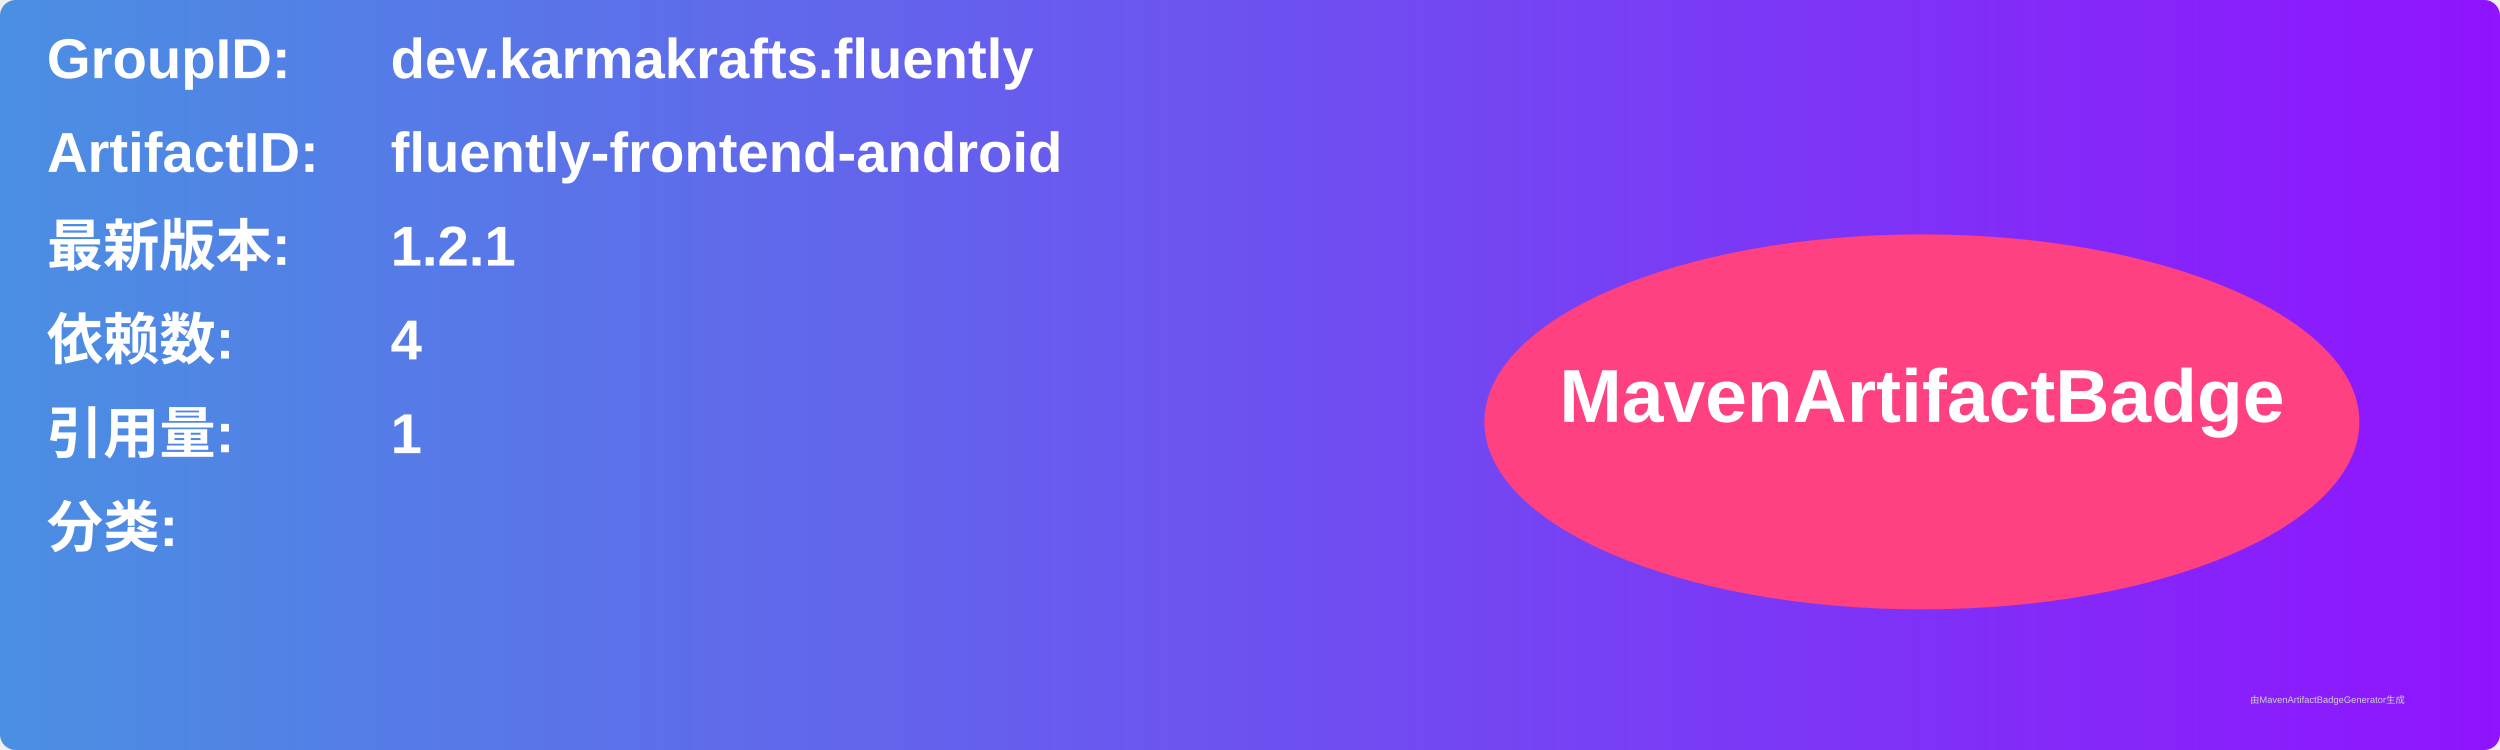
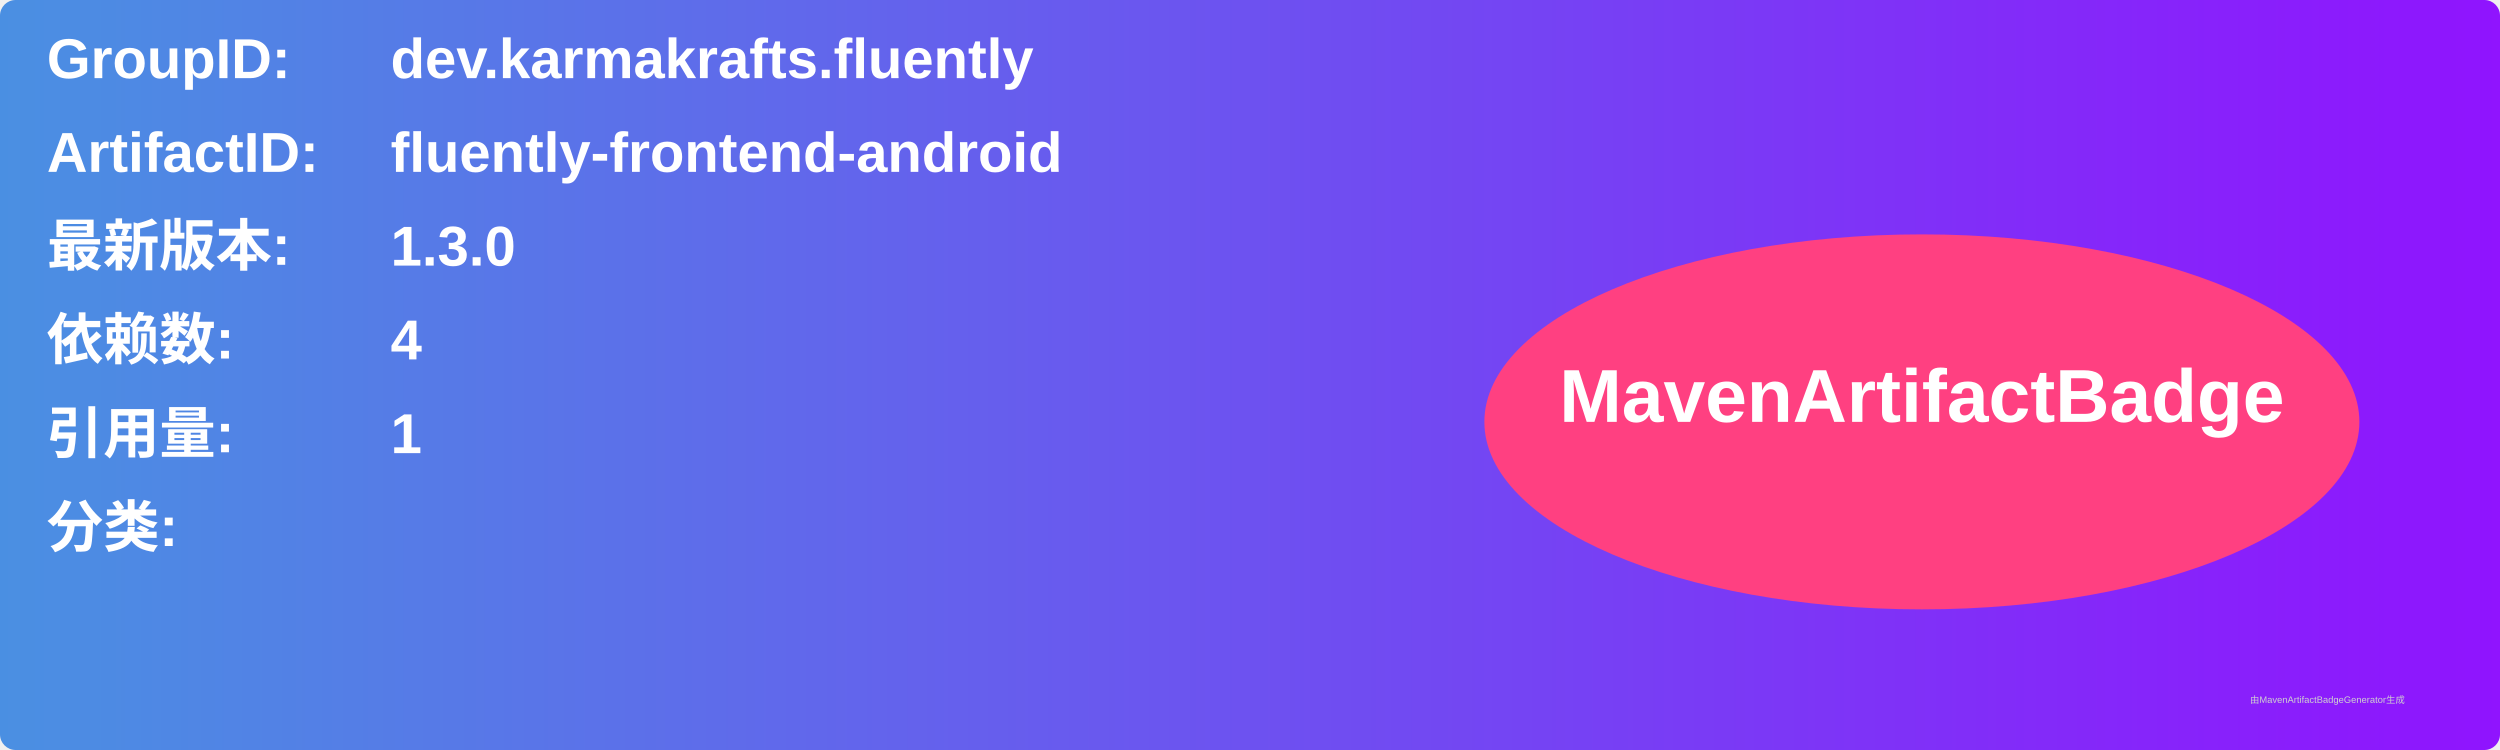
<svg xmlns="http://www.w3.org/2000/svg" width="800" height="240" viewBox="0 0 800 240">
  <linearGradient id="grad" x1="0%" y1="0%" x2="100%" y2="0%">
    <stop offset="0%" stop-color="#4a90e2" />
    <stop offset="100%" stop-color="#9013fe" />
  </linearGradient>
  <rect width="100%" height="100%" rx="5" ry="5" fill="url(#grad)" />
  <g transform="translate(15, 15)">
    <text x="0" y="10" font-family="Arial" font-size="18" fill="white" font-weight="bold" width="260">GroupID:</text>
    <text x="110" y="10" font-family="Arial" font-size="18" fill="white" font-weight="bold" width="460">dev.karmakrafts.fluently</text>
    <text x="0" y="40" font-family="Arial" font-size="18" fill="white" font-weight="bold" width="260">ArtifactID:</text>
    <text x="110" y="40" font-family="Arial" font-size="18" fill="white" font-weight="bold" width="460">fluently-frontend-android</text>
    <text x="0" y="70" font-family="Arial" font-size="18" fill="white" font-weight="bold">最新版本:</text>
    <text x="110" y="70" font-family="Arial" font-size="18" fill="white" font-weight="bold">
-       <tspan font-weight="bold">1.2.1</tspan>
+       <tspan font-weight="bold">1.3.0</tspan>
    </text>
    <text x="0" y="100" font-family="Arial" font-size="18" fill="white" font-weight="bold">依赖数: </text>
    <text x="110" y="100" font-family="Arial" font-size="18" fill="white">
      <tspan font-weight="bold">4</tspan>
    </text>
    <text x="0" y="130" font-family="Arial" font-size="18" fill="white" font-weight="bold">引用量: </text>
    <text x="110" y="130" font-family="Arial" font-size="18" fill="white">
      <tspan font-weight="bold">1</tspan>
    </text>
    <text x="0" y="160" font-family="Arial" font-size="18" fill="white" font-weight="bold">分类:</text>
    <text x="10" y="190" font-family="Arial" font-size="10" fill="white">
      <tspan font-weight="bold" />
    </text>
    <ellipse cx="600" cy="120" rx="140" ry="60" fill="#ff4081" />
    <text x="600" y="120" text-anchor="middle" font-family="Arial" font-size="24" fill="white" font-weight="bold">MavenArtifactBadge</text>
  </g>
  <text x="720" y="225" font-family="Arial" font-size="3" fill="#d0d0d0">由MavenArtifactBadgeGenerator生成</text>
</svg>
